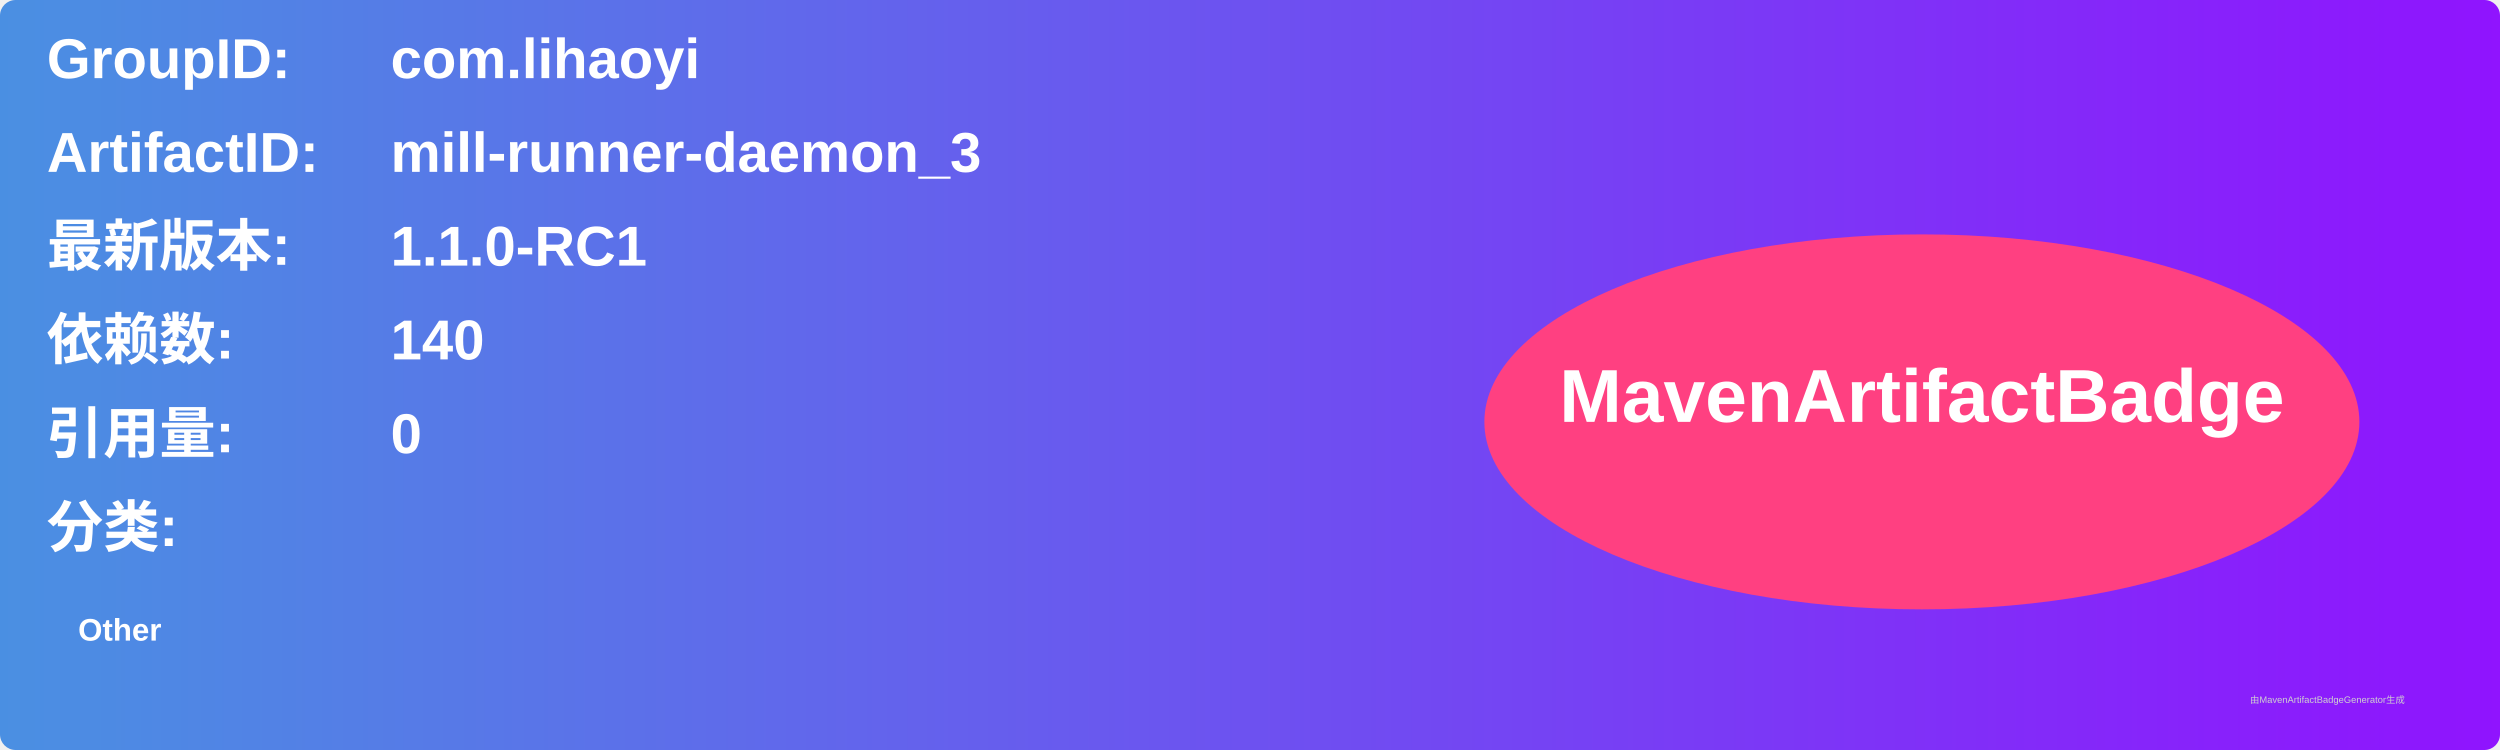
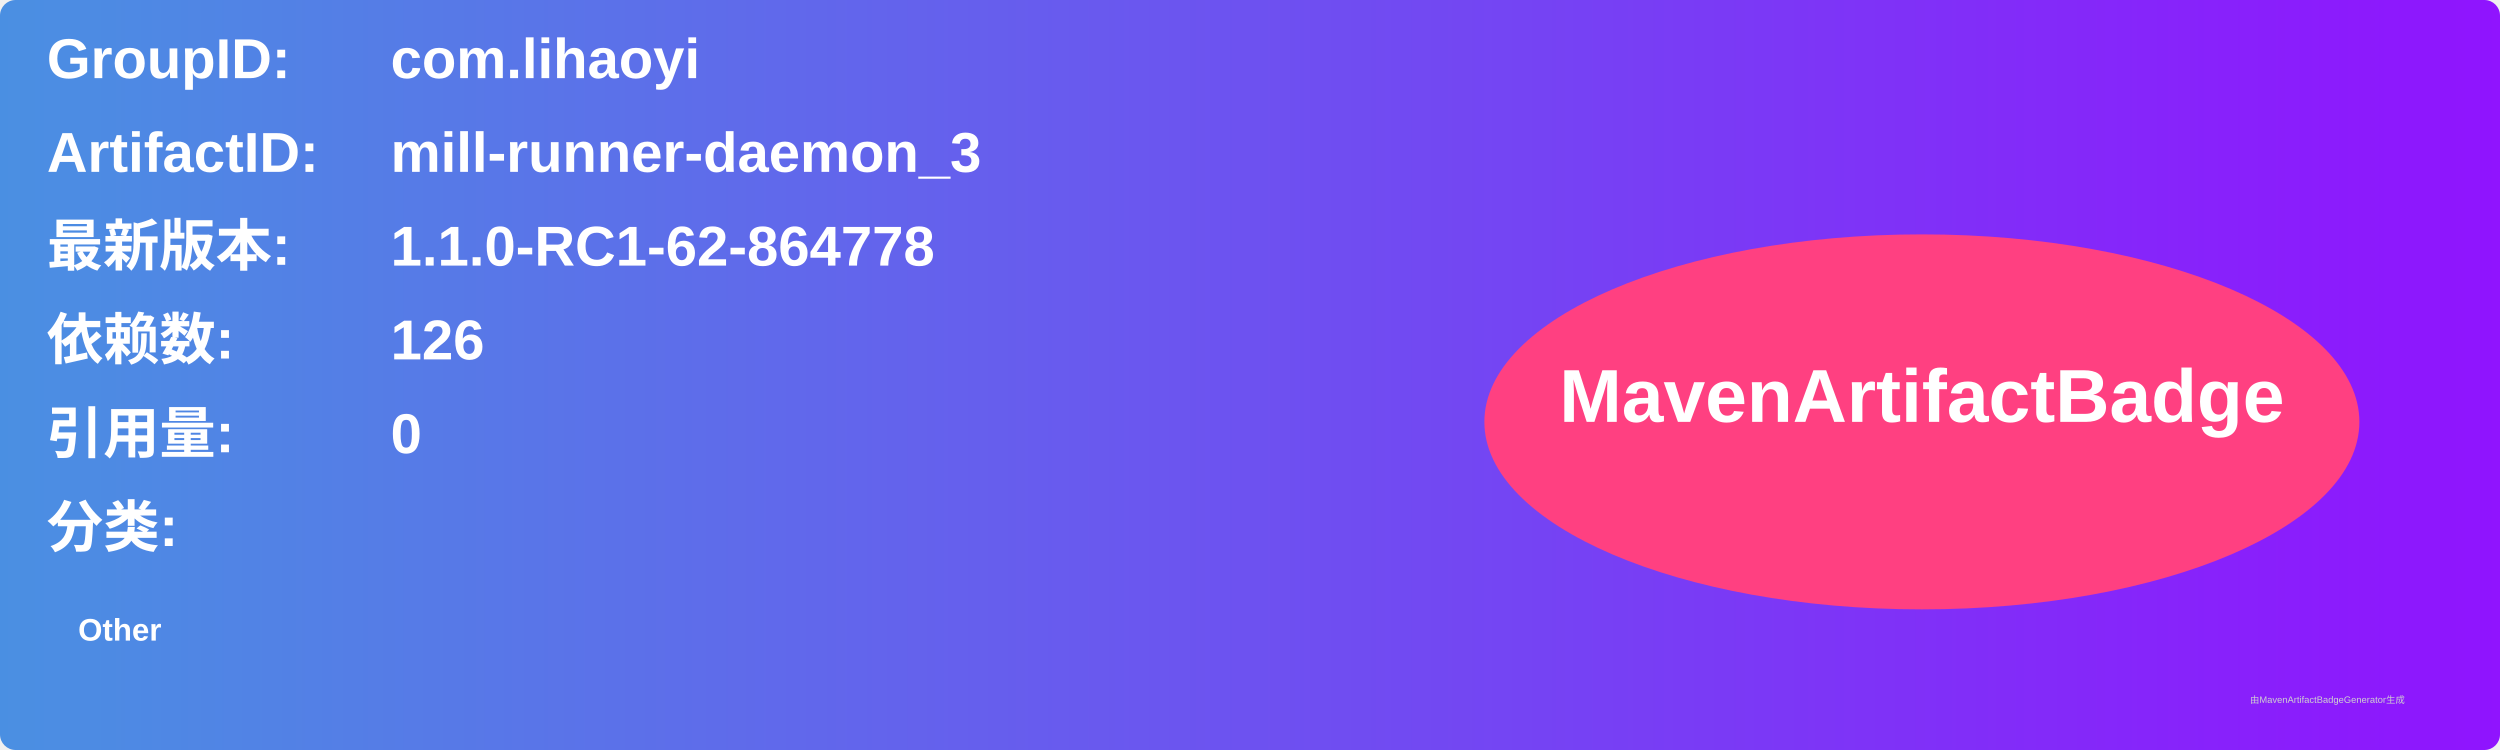
<svg xmlns="http://www.w3.org/2000/svg" width="800" height="240" viewBox="0 0 800 240">
  <linearGradient id="grad" x1="0%" y1="0%" x2="100%" y2="0%">
    <stop offset="0%" stop-color="#4a90e2" />
    <stop offset="100%" stop-color="#9013fe" />
  </linearGradient>
  <rect width="100%" height="100%" rx="5" ry="5" fill="url(#grad)" />
  <g transform="translate(15, 15)">
    <text x="0" y="10" font-family="Arial" font-size="18" fill="white" font-weight="bold" width="260">GroupID:</text>
    <text x="110" y="10" font-family="Arial" font-size="18" fill="white" font-weight="bold" width="460">com.lihaoyi</text>
    <text x="0" y="40" font-family="Arial" font-size="18" fill="white" font-weight="bold" width="260">ArtifactID:</text>
    <text x="110" y="40" font-family="Arial" font-size="18" fill="white" font-weight="bold" width="460">mill-runner-daemon_3</text>
    <text x="0" y="70" font-family="Arial" font-size="18" fill="white" font-weight="bold">最新版本:</text>
    <text x="110" y="70" font-family="Arial" font-size="18" fill="white" font-weight="bold">
-       <tspan font-weight="bold">1.1.0-RC1</tspan>
+       <tspan font-weight="bold">1.1.0-RC1-62-864778</tspan>
    </text>
    <text x="0" y="100" font-family="Arial" font-size="18" fill="white" font-weight="bold">依赖数: </text>
    <text x="110" y="100" font-family="Arial" font-size="18" fill="white">
-       <tspan font-weight="bold">140</tspan>
+       <tspan font-weight="bold">126</tspan>
    </text>
    <text x="0" y="130" font-family="Arial" font-size="18" fill="white" font-weight="bold">引用量: </text>
    <text x="110" y="130" font-family="Arial" font-size="18" fill="white">
      <tspan font-weight="bold">0</tspan>
    </text>
    <text x="0" y="160" font-family="Arial" font-size="18" fill="white" font-weight="bold">分类:</text>
    <text x="10" y="190" font-family="Arial" font-size="10" fill="white">
      <tspan font-weight="bold">Other</tspan>
    </text>
    <ellipse cx="600" cy="120" rx="140" ry="60" fill="#ff4081" />
    <text x="600" y="120" text-anchor="middle" font-family="Arial" font-size="24" fill="white" font-weight="bold">MavenArtifactBadge</text>
  </g>
  <text x="720" y="225" font-family="Arial" font-size="3" fill="#d0d0d0">由MavenArtifactBadgeGenerator生成</text>
</svg>
